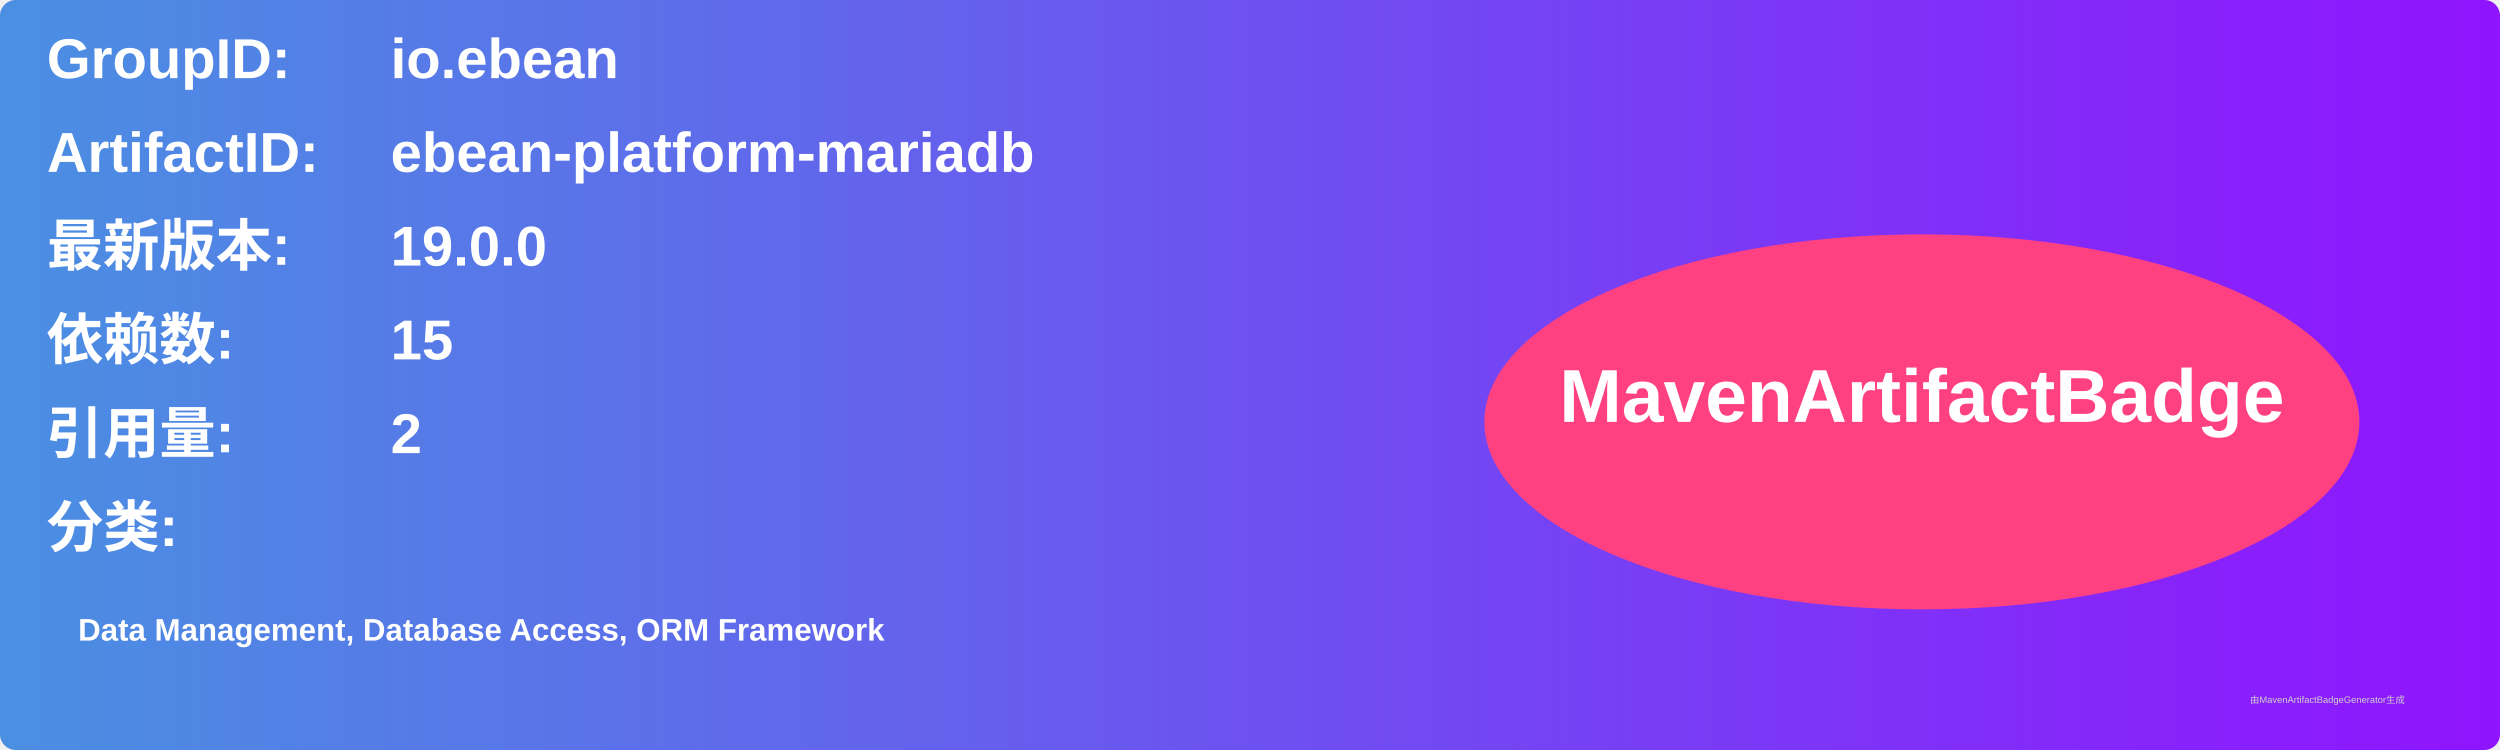
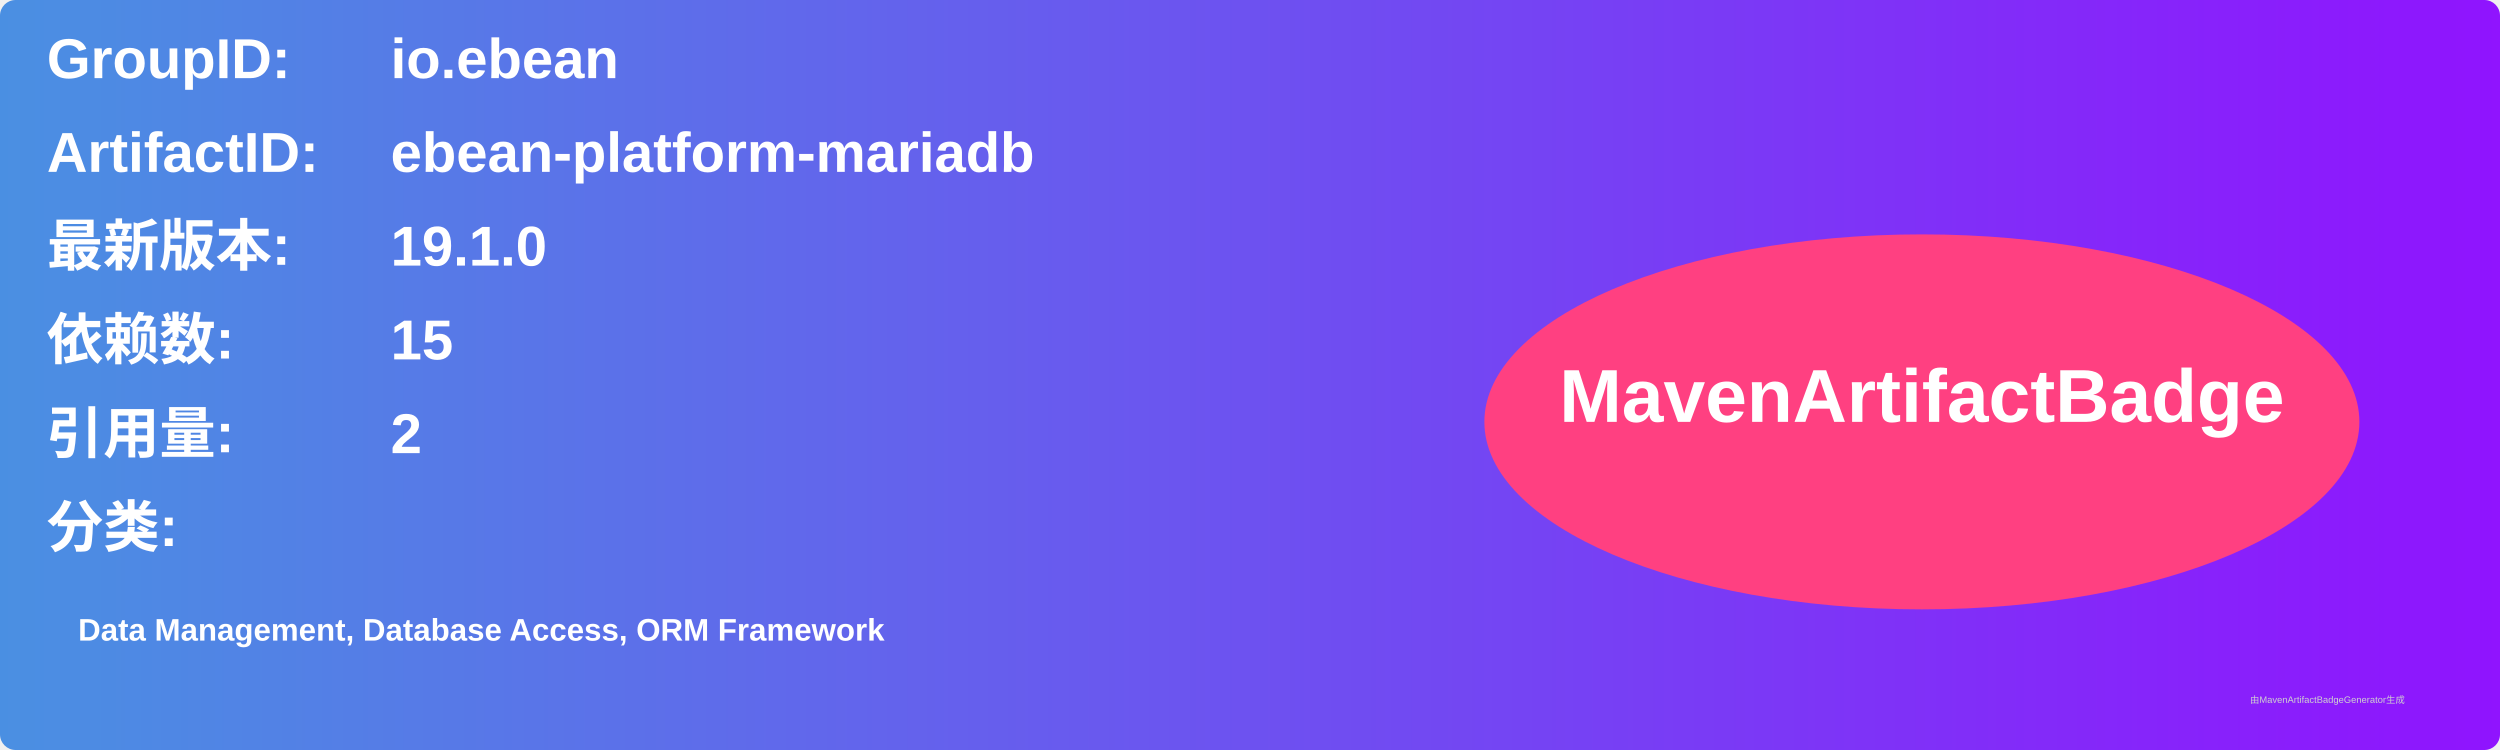
<svg xmlns="http://www.w3.org/2000/svg" width="800" height="240" viewBox="0 0 800 240">
  <linearGradient id="grad" x1="0%" y1="0%" x2="100%" y2="0%">
    <stop offset="0%" stop-color="#4a90e2" />
    <stop offset="100%" stop-color="#9013fe" />
  </linearGradient>
  <rect width="100%" height="100%" rx="5" ry="5" fill="url(#grad)" />
  <g transform="translate(15, 15)">
    <text x="0" y="10" font-family="Arial" font-size="18" fill="white" font-weight="bold" width="260">GroupID:</text>
    <text x="110" y="10" font-family="Arial" font-size="18" fill="white" font-weight="bold" width="460">io.ebean</text>
    <text x="0" y="40" font-family="Arial" font-size="18" fill="white" font-weight="bold" width="260">ArtifactID:</text>
    <text x="110" y="40" font-family="Arial" font-size="18" fill="white" font-weight="bold" width="460">ebean-platform-mariadb</text>
    <text x="0" y="70" font-family="Arial" font-size="18" fill="white" font-weight="bold">最新版本:</text>
    <text x="110" y="70" font-family="Arial" font-size="18" fill="white" font-weight="bold">
-       <tspan font-weight="bold">19.0.0</tspan>
+       <tspan font-weight="bold">19.1.0</tspan>
    </text>
    <text x="0" y="100" font-family="Arial" font-size="18" fill="white" font-weight="bold">依赖数: </text>
    <text x="110" y="100" font-family="Arial" font-size="18" fill="white">
      <tspan font-weight="bold">15</tspan>
    </text>
    <text x="0" y="130" font-family="Arial" font-size="18" fill="white" font-weight="bold">引用量: </text>
    <text x="110" y="130" font-family="Arial" font-size="18" fill="white">
      <tspan font-weight="bold">2</tspan>
    </text>
    <text x="0" y="160" font-family="Arial" font-size="18" fill="white" font-weight="bold">分类:</text>
    <text x="10" y="190" font-family="Arial" font-size="10" fill="white">
      <tspan font-weight="bold">Data Management, Database Access, ORM Framework</tspan>
    </text>
    <ellipse cx="600" cy="120" rx="140" ry="60" fill="#ff4081" />
    <text x="600" y="120" text-anchor="middle" font-family="Arial" font-size="24" fill="white" font-weight="bold">MavenArtifactBadge</text>
  </g>
  <text x="720" y="225" font-family="Arial" font-size="3" fill="#d0d0d0">由MavenArtifactBadgeGenerator生成</text>
</svg>
